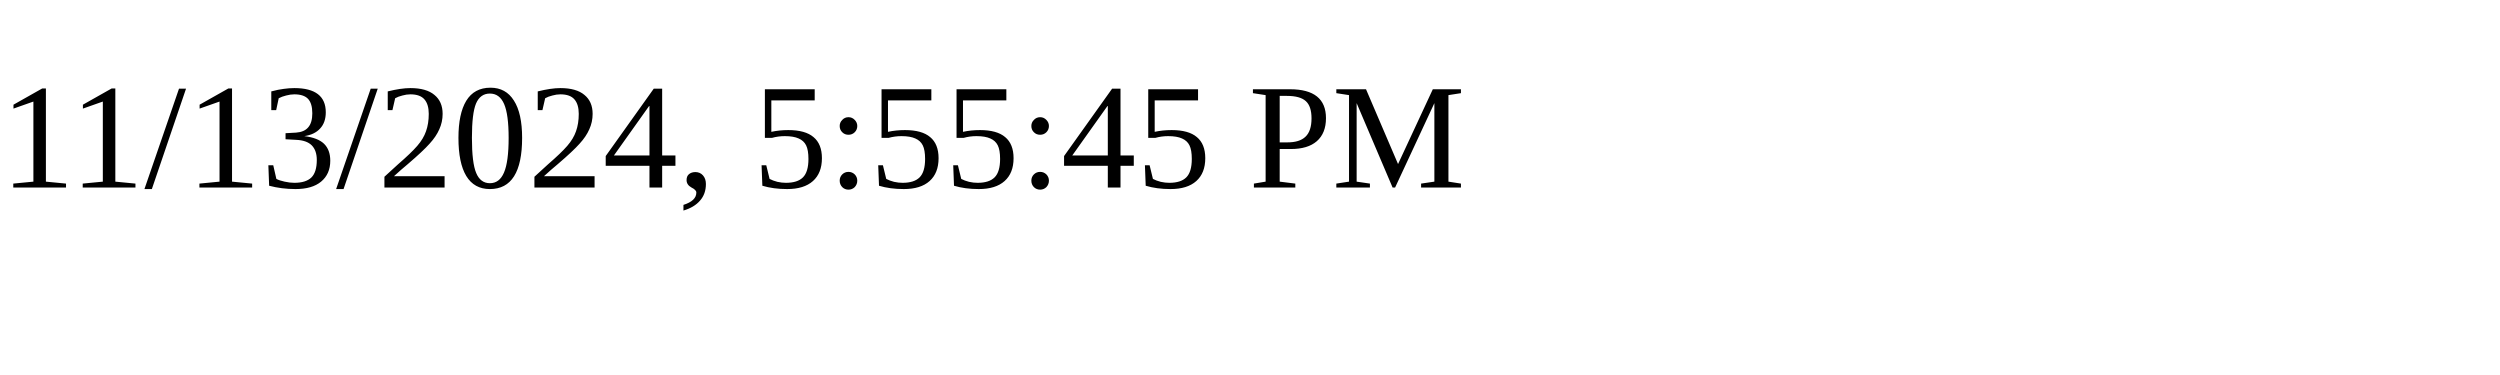
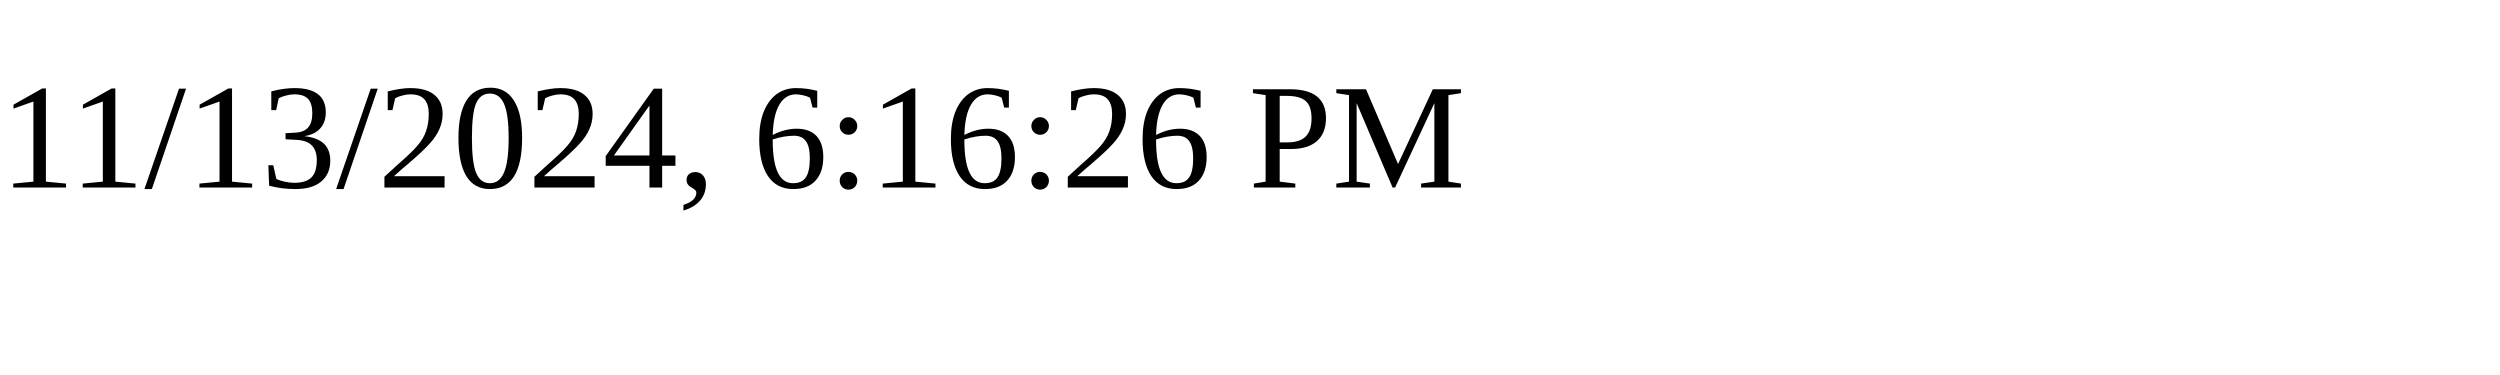
<svg xmlns="http://www.w3.org/2000/svg" height="30" width="200">
-   <text x="0" y="15">11/13/2024, 5:55:45 PM</text>
+   <text x="0" y="15">11/13/2024, 6:16:26 PM</text>
</svg>
